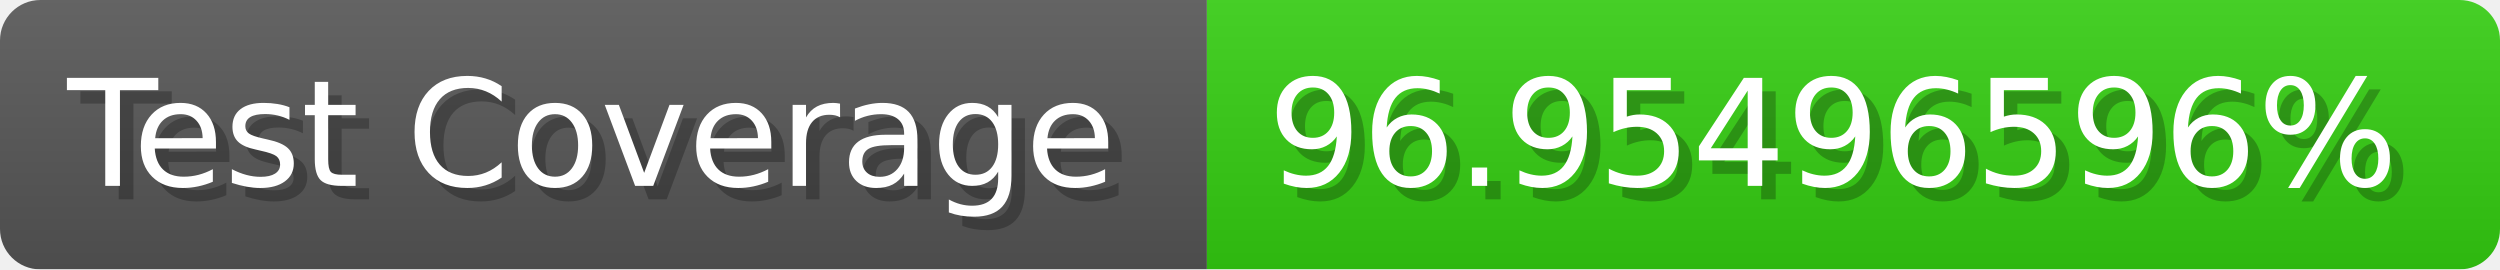
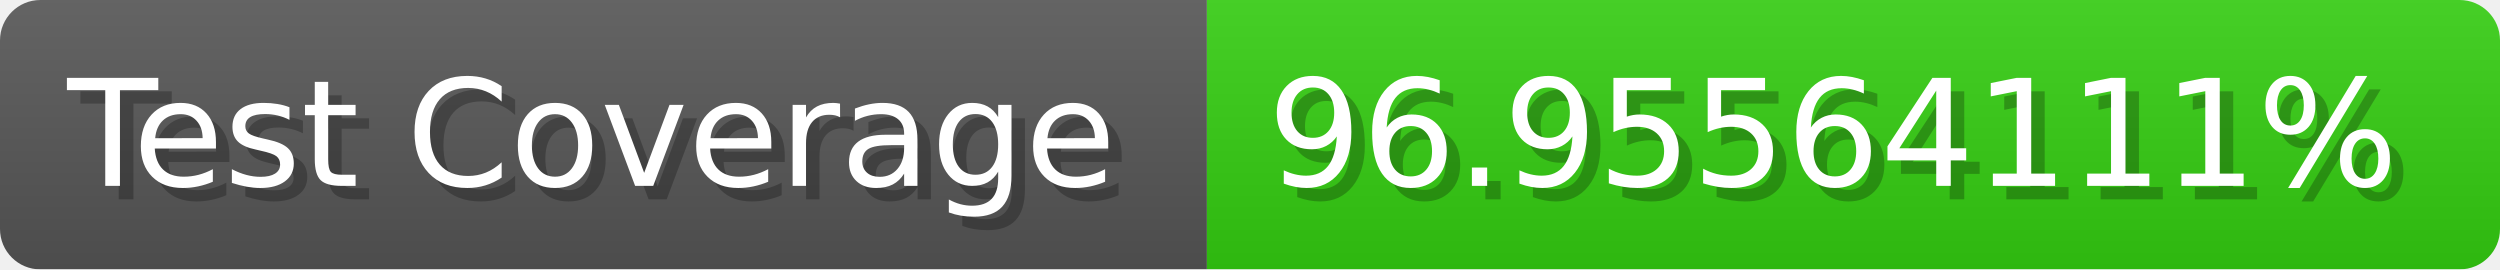
- <svg xmlns="http://www.w3.org/2000/svg" width="185.6" height="20" viewBox="0 0 1856 200" role="img" aria-label="Test Coverage: 96.95496596%">
+ <svg xmlns="http://www.w3.org/2000/svg" width="185.6" height="20" viewBox="0 0 1856 200" role="img" aria-label="Test Coverage: 96.95564111%">
  <linearGradient id="a" x2="0" y2="100%">
    <stop offset="0" stop-opacity=".1" stop-color="#EEE" />
    <stop offset="1" stop-opacity=".1" />
  </linearGradient>
  <mask id="m">
    <rect width="1856" height="200" rx="30" fill="#FFF" />
  </mask>
  <g mask="url(#m)">
    <rect width="896" height="200" fill="#555" />
    <rect width="960" height="200" fill="#3C1" x="896" />
    <rect width="1856" height="200" fill="url(#a)" />
  </g>
  <g aria-hidden="true" fill="#fff" text-anchor="start" font-family="Verdana,DejaVu Sans,sans-serif" font-size="110">
    <text x="60" y="148" textLength="796" fill="#000" opacity="0.25">Test Coverage</text>
    <text x="50" y="138" textLength="796">Test Coverage</text>
-     <text x="951" y="148" textLength="860" fill="#000" opacity="0.25">96.95496596%</text>
-     <text x="941" y="138" textLength="860">96.95496596%</text>
+     <text x="951" y="148" textLength="860" fill="#000" opacity="0.25">96.95564111%</text>
+     <text x="941" y="138" textLength="860">96.95564111%</text>
  </g>
</svg>
